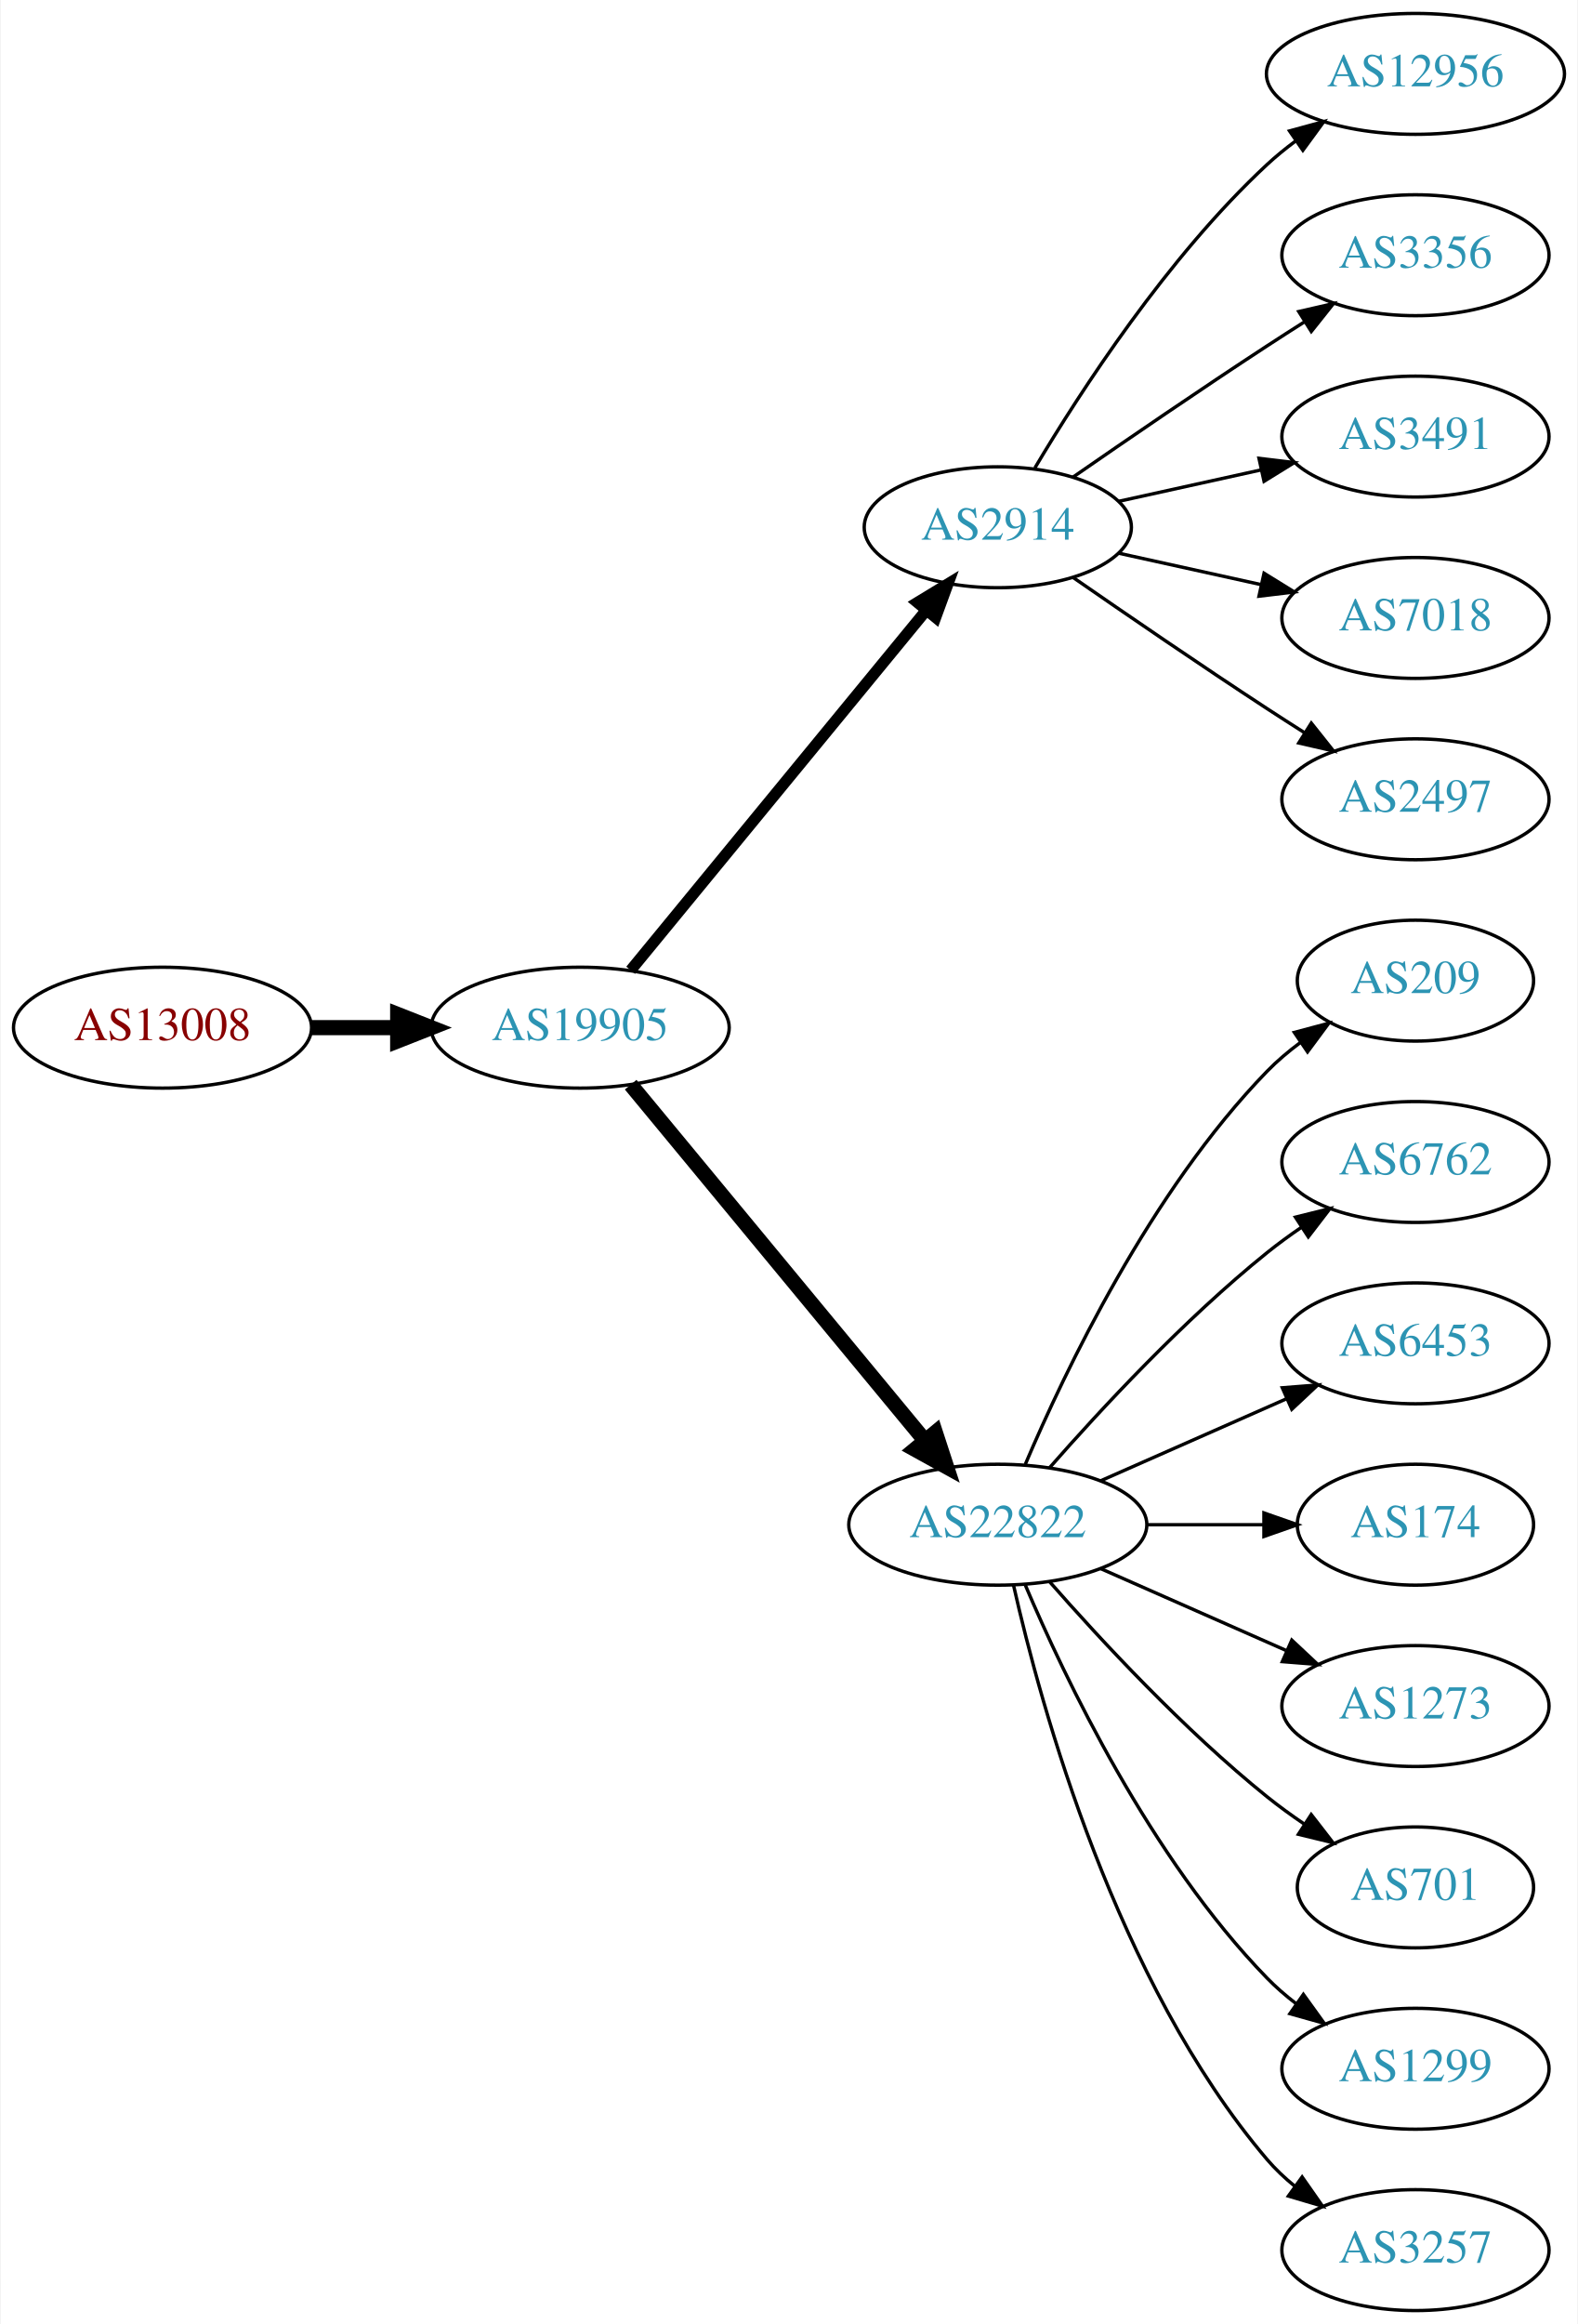
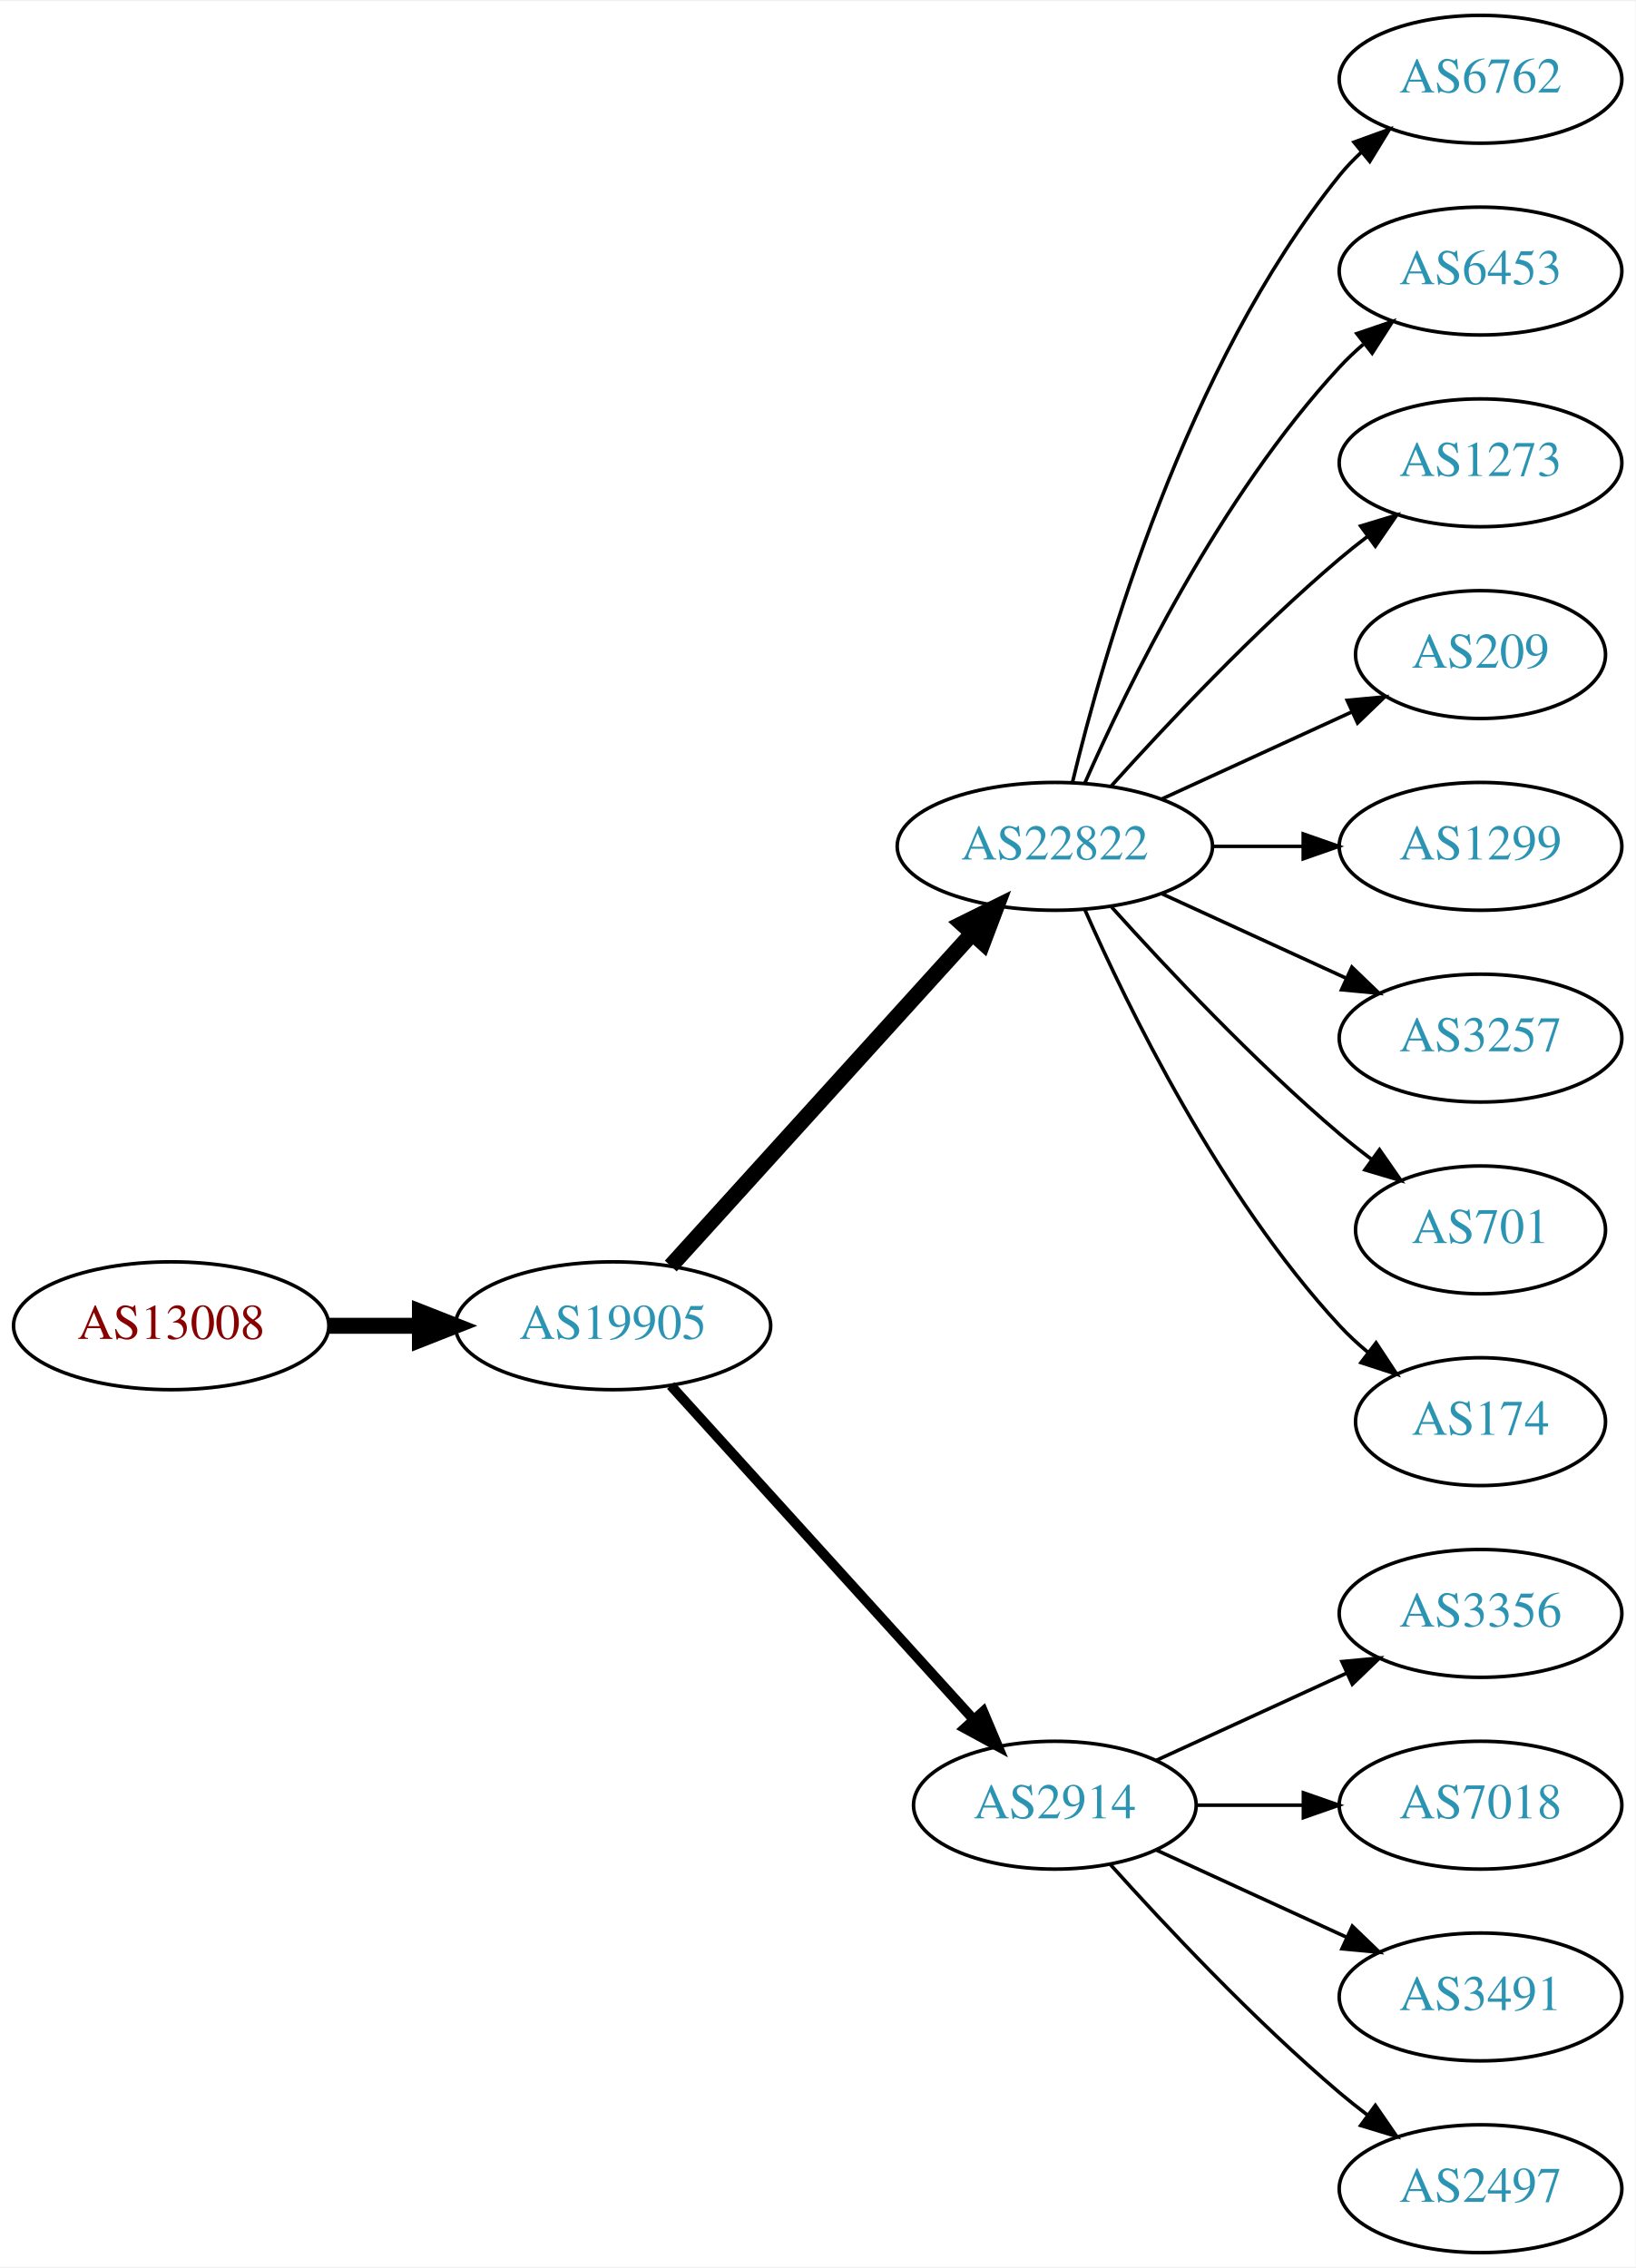
- <svg xmlns="http://www.w3.org/2000/svg" xmlns:xlink="http://www.w3.org/1999/xlink" width="470pt" height="692pt" viewBox="0.00 0.00 469.57 692.00">
-   <g id="graph0" class="graph" transform="scale(1 1) rotate(0) translate(4 688)">
-     <polygon fill="white" stroke="none" points="-4,4 -4,-688 465.569,-688 465.569,4 -4,4" />
+ <svg xmlns="http://www.w3.org/2000/svg" xmlns:xlink="http://www.w3.org/1999/xlink" width="460pt" height="638pt" viewBox="0.00 0.00 460.47 638.00">
+   <g id="graph0" class="graph" transform="scale(1 1) rotate(0) translate(4 634)">
+     <polygon fill="white" stroke="none" points="-4,4 -4,-634 456.469,-634 456.469,4 -4,4" />
    <g id="node1" class="node">
      <g id="a_node1">
        <a xlink:href="/asn/13008" xlink:title="AS13008 ~ Vienna, Austria [AT]">
-           <ellipse fill="#ffffff" stroke="black" cx="44.196" cy="-382" rx="44.393" ry="18" />
-           <text text-anchor="middle" x="44.196" y="-378.3" font-family="Times,serif" font-size="14.00" fill="#880000">AS13008</text>
+           <ellipse fill="#ffffff" stroke="black" cx="44.196" cy="-261" rx="44.393" ry="18" />
+           <text text-anchor="middle" x="44.196" y="-257.3" font-family="Times,serif" font-size="14.00" fill="#880000">AS13008</text>
        </a>
      </g>
    </g>
    <g id="node2" class="node">
      <g id="a_node2">
        <a xlink:href="/asn/19905" xlink:title="AS19905 ~ NeuStar, Inc. [US]">
-           <ellipse fill="#ffffff" stroke="black" cx="168.588" cy="-382" rx="44.393" ry="18" />
-           <text text-anchor="middle" x="168.588" y="-378.3" font-family="Times,serif" font-size="14.00" fill="#2c94b3">AS19905</text>
+           <ellipse fill="#ffffff" stroke="black" cx="168.588" cy="-261" rx="44.393" ry="18" />
+           <text text-anchor="middle" x="168.588" y="-257.3" font-family="Times,serif" font-size="14.00" fill="#2c94b3">AS19905</text>
        </a>
      </g>
    </g>
    <g id="edge1" class="edge">
-       <path fill="none" stroke="black" stroke-width="4.5" d="M88.692,-382C96.898,-382 105.569,-382 114.041,-382" />
-       <polygon fill="black" stroke="black" stroke-width="4.5" points="114.233,-385.938 124.233,-382 114.233,-378.063 114.233,-385.938" />
+       <path fill="none" stroke="black" stroke-width="4.5" d="M88.692,-261C96.898,-261 105.569,-261 114.041,-261" />
+       <polygon fill="black" stroke="black" stroke-width="4.5" points="114.233,-264.938 124.233,-261 114.233,-257.063 114.233,-264.938" />
    </g>
    <g id="node3" class="node">
      <g id="a_node3">
-         <a xlink:href="/asn/2914" xlink:title="AS2914 ~ NTT America, Inc. [US]">
-           <ellipse fill="#ffffff" stroke="black" cx="292.98" cy="-531" rx="39.794" ry="18" />
-           <text text-anchor="middle" x="292.98" y="-527.3" font-family="Times,serif" font-size="14.00" fill="#2c94b3">AS2914</text>
+         <a xlink:href="/asn/22822" xlink:title="AS22822 ~ Limelight Networks, Inc. [US]">
+           <ellipse fill="#ffffff" stroke="black" cx="292.98" cy="-396" rx="44.393" ry="18" />
+           <text text-anchor="middle" x="292.98" y="-392.3" font-family="Times,serif" font-size="14.00" fill="#2c94b3">AS22822</text>
        </a>
      </g>
    </g>
    <g id="edge2" class="edge">
-       <path fill="none" stroke="black" stroke-width="3.375" d="M183.628,-399.092C205.208,-425.364 246.64,-475.802 271.547,-506.125" />
-       <polygon fill="black" stroke="black" stroke-width="3.375" points="269.052,-508.601 278.104,-514.107 274.461,-504.158 269.052,-508.601" />
+       <path fill="none" stroke="black" stroke-width="4.5" d="M184.842,-277.825C206.188,-301.37 245.11,-344.302 269.702,-371.426" />
+       <polygon fill="black" stroke="black" stroke-width="4.5" points="266.901,-374.199 276.535,-378.963 272.735,-368.91 266.901,-374.199" />
    </g>
    <g id="node4" class="node">
      <g id="a_node4">
-         <a xlink:href="/asn/22822" xlink:title="AS22822 ~ Limelight Networks, Inc. [US]">
-           <ellipse fill="#ffffff" stroke="black" cx="292.98" cy="-234" rx="44.393" ry="18" />
-           <text text-anchor="middle" x="292.98" y="-230.3" font-family="Times,serif" font-size="14.00" fill="#2c94b3">AS22822</text>
+         <a xlink:href="/asn/2914" xlink:title="AS2914 ~ NTT America, Inc. [US]">
+           <ellipse fill="#ffffff" stroke="black" cx="292.98" cy="-126" rx="39.794" ry="18" />
+           <text text-anchor="middle" x="292.98" y="-122.3" font-family="Times,serif" font-size="14.00" fill="#2c94b3">AS2914</text>
        </a>
      </g>
    </g>
    <g id="edge3" class="edge">
-       <path fill="none" stroke="black" stroke-width="4.5" d="M183.628,-365.023C205.094,-339.066 246.199,-289.36 271.148,-259.191" />
-       <polygon fill="black" stroke="black" stroke-width="4.5" points="274.389,-261.451 277.727,-251.235 268.32,-256.432 274.389,-261.451" />
+       <path fill="none" stroke="black" stroke-width="2.812" d="M184.842,-244.175C206.305,-220.501 245.536,-177.229 270.104,-150.13" />
+       <polygon fill="black" stroke="black" stroke-width="2.812" points="272.795,-152.372 276.919,-142.613 267.609,-147.671 272.795,-152.372" />
    </g>
    <g id="node5" class="node">
      <g id="a_node5">
-         <a xlink:href="/asn/12956" xlink:title="AS12956 ~ TELXIUS [ES]">
-           <ellipse fill="#ffffff" stroke="black" cx="417.373" cy="-666" rx="44.393" ry="18" />
-           <text text-anchor="middle" x="417.373" y="-662.3" font-family="Times,serif" font-size="14.00" fill="#2c94b3">AS12956</text>
+         <a xlink:href="/asn/6762" xlink:title="AS6762 ~ TELECOM ITALIA SPARKLE S.p.A. [IT]">
+           <ellipse fill="#ffffff" stroke="black" cx="412.823" cy="-612" rx="39.794" ry="18" />
+           <text text-anchor="middle" x="412.823" y="-608.3" font-family="Times,serif" font-size="14.00" fill="#2c94b3">AS6762</text>
        </a>
      </g>
    </g>
    <g id="edge4" class="edge">
-       <path fill="none" stroke="black" d="M304.026,-548.671C317.597,-571.472 343.529,-611.472 373.176,-639 375.783,-641.42 378.637,-643.746 381.595,-645.948" />
-       <polygon fill="black" stroke="black" points="379.873,-649.012 390.095,-651.8 383.843,-643.246 379.873,-649.012" />
+       <path fill="none" stroke="black" d="M297.973,-414.158C306.584,-450.026 329.726,-531.146 373.176,-585 375.007,-587.269 377.077,-589.43 379.284,-591.468" />
+       <polygon fill="black" stroke="black" points="377.207,-594.291 387.166,-597.906 381.635,-588.869 377.207,-594.291" />
    </g>
    <g id="node6" class="node">
      <g id="a_node6">
-         <a xlink:href="/asn/3356" xlink:title="AS3356 ~ Level 3 Parent, LLC [US]">
-           <ellipse fill="#ffffff" stroke="black" cx="417.373" cy="-612" rx="39.794" ry="18" />
-           <text text-anchor="middle" x="417.373" y="-608.3" font-family="Times,serif" font-size="14.00" fill="#2c94b3">AS3356</text>
+         <a xlink:href="/asn/6453" xlink:title="AS6453 ~ TATA COMMUNICATIONS (AMERICA) INC [US]">
+           <ellipse fill="#ffffff" stroke="black" cx="412.823" cy="-558" rx="39.794" ry="18" />
+           <text text-anchor="middle" x="412.823" y="-554.3" font-family="Times,serif" font-size="14.00" fill="#2c94b3">AS6453</text>
        </a>
      </g>
    </g>
    <g id="edge5" class="edge">
-       <path fill="none" stroke="black" d="M315.337,-545.901C331.188,-556.877 353.391,-572.079 373.176,-585 376.758,-587.339 380.529,-589.759 384.289,-592.144" />
-       <polygon fill="black" stroke="black" points="382.623,-595.231 392.95,-597.596 386.352,-589.307 382.623,-595.231" />
+       <path fill="none" stroke="black" d="M301.396,-413.761C313.464,-441.183 339.436,-494.473 373.176,-531 375.207,-533.198 377.446,-535.319 379.792,-537.34" />
+       <polygon fill="black" stroke="black" points="378.004,-540.386 388.036,-543.794 382.319,-534.874 378.004,-540.386" />
    </g>
    <g id="node7" class="node">
      <g id="a_node7">
-         <a xlink:href="/asn/3491" xlink:title="AS3491 ~ PCCW Global, Inc. [US]">
-           <ellipse fill="#ffffff" stroke="black" cx="417.373" cy="-558" rx="39.794" ry="18" />
-           <text text-anchor="middle" x="417.373" y="-554.3" font-family="Times,serif" font-size="14.00" fill="#2c94b3">AS3491</text>
+         <a xlink:href="/asn/1273" xlink:title="AS1273 ~ Vodafone Group PLC [EU]">
+           <ellipse fill="#ffffff" stroke="black" cx="412.823" cy="-504" rx="39.794" ry="18" />
+           <text text-anchor="middle" x="412.823" y="-500.3" font-family="Times,serif" font-size="14.00" fill="#2c94b3">AS1273</text>
        </a>
      </g>
    </g>
    <g id="edge6" class="edge">
-       <path fill="none" stroke="black" d="M329.053,-538.737C342.24,-541.646 357.42,-544.995 371.386,-548.076" />
-       <polygon fill="black" stroke="black" points="370.776,-551.525 381.295,-550.262 372.284,-544.69 370.776,-551.525" />
+       <path fill="none" stroke="black" d="M308.913,-413.044C324.239,-430.097 349.175,-456.65 373.176,-477 375.674,-479.117 378.334,-481.232 381.045,-483.293" />
+       <polygon fill="black" stroke="black" points="379.082,-486.194 389.222,-489.266 383.212,-480.541 379.082,-486.194" />
    </g>
    <g id="node8" class="node">
      <g id="a_node8">
-         <a xlink:href="/asn/7018" xlink:title="AS7018 ~ AT&amp;T Services, Inc. [US]">
-           <ellipse fill="#ffffff" stroke="black" cx="417.373" cy="-504" rx="39.794" ry="18" />
-           <text text-anchor="middle" x="417.373" y="-500.3" font-family="Times,serif" font-size="14.00" fill="#2c94b3">AS7018</text>
+         <a xlink:href="/asn/209" xlink:title="AS209 ~ CenturyLink Communications, LLC [US]">
+           <ellipse fill="#ffffff" stroke="black" cx="412.823" cy="-450" rx="35.194" ry="18" />
+           <text text-anchor="middle" x="412.823" y="-446.3" font-family="Times,serif" font-size="14.00" fill="#2c94b3">AS209</text>
        </a>
      </g>
    </g>
    <g id="edge7" class="edge">
-       <path fill="none" stroke="black" d="M329.053,-523.263C342.24,-520.354 357.42,-517.005 371.386,-513.924" />
-       <polygon fill="black" stroke="black" points="372.284,-517.31 381.295,-511.738 370.776,-510.475 372.284,-517.31" />
+       <path fill="none" stroke="black" d="M323.11,-409.348C339.327,-416.78 359.63,-426.083 376.72,-433.914" />
+       <polygon fill="black" stroke="black" points="375.288,-437.108 385.837,-438.092 378.204,-430.744 375.288,-437.108" />
    </g>
    <g id="node9" class="node">
      <g id="a_node9">
-         <a xlink:href="/asn/2497" xlink:title="AS2497 ~ Internet Initiative Japan Inc. [JP]">
-           <ellipse fill="#ffffff" stroke="black" cx="417.373" cy="-450" rx="39.794" ry="18" />
-           <text text-anchor="middle" x="417.373" y="-446.3" font-family="Times,serif" font-size="14.00" fill="#2c94b3">AS2497</text>
+         <a xlink:href="/asn/1299" xlink:title="AS1299 ~ Telia Carrier [EU]">
+           <ellipse fill="#ffffff" stroke="black" cx="412.823" cy="-396" rx="39.794" ry="18" />
+           <text text-anchor="middle" x="412.823" y="-392.3" font-family="Times,serif" font-size="14.00" fill="#2c94b3">AS1299</text>
        </a>
      </g>
    </g>
    <g id="edge8" class="edge">
-       <path fill="none" stroke="black" d="M315.337,-516.099C331.188,-505.123 353.391,-489.921 373.176,-477 376.758,-474.661 380.529,-472.241 384.289,-469.856" />
-       <polygon fill="black" stroke="black" points="386.352,-472.693 392.95,-464.404 382.623,-466.769 386.352,-472.693" />
+       <path fill="none" stroke="black" d="M337.191,-396C345.504,-396 354.267,-396 362.749,-396" />
+       <polygon fill="black" stroke="black" points="362.908,-399.5 372.908,-396 362.908,-392.5 362.908,-399.5" />
    </g>
    <g id="node10" class="node">
      <g id="a_node10">
-         <a xlink:href="/asn/209" xlink:title="AS209 ~ CenturyLink Communications, LLC [US]">
-           <ellipse fill="#ffffff" stroke="black" cx="417.373" cy="-396" rx="35.194" ry="18" />
-           <text text-anchor="middle" x="417.373" y="-392.3" font-family="Times,serif" font-size="14.00" fill="#2c94b3">AS209</text>
+         <a xlink:href="/asn/3257" xlink:title="AS3257 ~ GTT [DE]">
+           <ellipse fill="#ffffff" stroke="black" cx="412.823" cy="-342" rx="39.794" ry="18" />
+           <text text-anchor="middle" x="412.823" y="-338.3" font-family="Times,serif" font-size="14.00" fill="#2c94b3">AS3257</text>
        </a>
      </g>
    </g>
    <g id="edge9" class="edge">
-       <path fill="none" stroke="black" d="M301.171,-251.975C312.938,-279.682 338.512,-333.348 373.176,-369 376.159,-372.067 379.556,-374.94 383.106,-377.581" />
-       <polygon fill="black" stroke="black" points="381.301,-380.586 391.54,-383.308 385.233,-374.795 381.301,-380.586" />
+       <path fill="none" stroke="black" d="M323.11,-382.652C338.721,-375.498 358.119,-366.609 374.791,-358.97" />
+       <polygon fill="black" stroke="black" points="376.61,-361.986 384.243,-354.638 373.694,-355.622 376.61,-361.986" />
    </g>
    <g id="node11" class="node">
      <g id="a_node11">
-         <a xlink:href="/asn/6762" xlink:title="AS6762 ~ TELECOM ITALIA SPARKLE S.p.A. [IT]">
-           <ellipse fill="#ffffff" stroke="black" cx="417.373" cy="-342" rx="39.794" ry="18" />
-           <text text-anchor="middle" x="417.373" y="-338.3" font-family="Times,serif" font-size="14.00" fill="#2c94b3">AS6762</text>
+         <a xlink:href="/asn/701" xlink:title="AS701 ~ UUNET [US]">
+           <ellipse fill="#ffffff" stroke="black" cx="412.823" cy="-288" rx="35.194" ry="18" />
+           <text text-anchor="middle" x="412.823" y="-284.3" font-family="Times,serif" font-size="14.00" fill="#2c94b3">AS701</text>
        </a>
      </g>
    </g>
    <g id="edge10" class="edge">
-       <path fill="none" stroke="black" d="M308.413,-250.983C323.544,-268.229 348.509,-295.148 373.176,-315 376.432,-317.62 379.957,-320.192 383.542,-322.646" />
-       <polygon fill="black" stroke="black" points="381.629,-325.577 391.914,-328.121 385.46,-319.719 381.629,-325.577" />
+       <path fill="none" stroke="black" d="M308.913,-378.956C324.239,-361.903 349.175,-335.35 373.176,-315 376.029,-312.582 379.094,-310.167 382.205,-307.831" />
+       <polygon fill="black" stroke="black" points="384.378,-310.578 390.433,-301.884 380.278,-304.905 384.378,-310.578" />
    </g>
    <g id="node12" class="node">
      <g id="a_node12">
-         <a xlink:href="/asn/6453" xlink:title="AS6453 ~ TATA COMMUNICATIONS (AMERICA) INC [US]">
-           <ellipse fill="#ffffff" stroke="black" cx="417.373" cy="-288" rx="39.794" ry="18" />
-           <text text-anchor="middle" x="417.373" y="-284.3" font-family="Times,serif" font-size="14.00" fill="#2c94b3">AS6453</text>
+         <a xlink:href="/asn/174" xlink:title="AS174 ~ Cogent Communications [US]">
+           <ellipse fill="#ffffff" stroke="black" cx="412.823" cy="-234" rx="35.194" ry="18" />
+           <text text-anchor="middle" x="412.823" y="-230.3" font-family="Times,serif" font-size="14.00" fill="#2c94b3">AS174</text>
        </a>
      </g>
    </g>
    <g id="edge11" class="edge">
-       <path fill="none" stroke="black" d="M323.608,-247.072C340.203,-254.393 361.062,-263.597 378.795,-271.421" />
-       <polygon fill="black" stroke="black" points="377.717,-274.77 388.279,-275.605 380.543,-268.366 377.717,-274.77" />
+       <path fill="none" stroke="black" d="M301.396,-378.239C313.464,-350.817 339.436,-297.527 373.176,-261 375.582,-258.396 378.28,-255.9 381.102,-253.551" />
+       <polygon fill="black" stroke="black" points="383.412,-256.191 389.246,-247.347 379.17,-250.622 383.412,-256.191" />
    </g>
    <g id="node13" class="node">
      <g id="a_node13">
-         <a xlink:href="/asn/174" xlink:title="AS174 ~ Cogent Communications [US]">
-           <ellipse fill="#ffffff" stroke="black" cx="417.373" cy="-234" rx="35.194" ry="18" />
-           <text text-anchor="middle" x="417.373" y="-230.3" font-family="Times,serif" font-size="14.00" fill="#2c94b3">AS174</text>
+         <a xlink:href="/asn/3356" xlink:title="AS3356 ~ Level 3 Parent, LLC [US]">
+           <ellipse fill="#ffffff" stroke="black" cx="412.823" cy="-180" rx="39.794" ry="18" />
+           <text text-anchor="middle" x="412.823" y="-176.3" font-family="Times,serif" font-size="14.00" fill="#2c94b3">AS3356</text>
        </a>
      </g>
    </g>
    <g id="edge12" class="edge">
-       <path fill="none" stroke="black" d="M337.476,-234C348.733,-234 360.865,-234 372.159,-234" />
-       <polygon fill="black" stroke="black" points="372.247,-237.5 382.246,-234 372.246,-230.5 372.247,-237.5" />
+       <path fill="none" stroke="black" d="M321.609,-138.661C337.566,-145.973 357.837,-155.261 375.119,-163.181" />
+       <polygon fill="black" stroke="black" points="373.818,-166.435 384.367,-167.419 376.734,-160.071 373.818,-166.435" />
    </g>
    <g id="node14" class="node">
      <g id="a_node14">
-         <a xlink:href="/asn/1273" xlink:title="AS1273 ~ Vodafone Group PLC [EU]">
-           <ellipse fill="#ffffff" stroke="black" cx="417.373" cy="-180" rx="39.794" ry="18" />
-           <text text-anchor="middle" x="417.373" y="-176.3" font-family="Times,serif" font-size="14.00" fill="#2c94b3">AS1273</text>
+         <a xlink:href="/asn/7018" xlink:title="AS7018 ~ AT&amp;T Services, Inc. [US]">
+           <ellipse fill="#ffffff" stroke="black" cx="412.823" cy="-126" rx="39.794" ry="18" />
+           <text text-anchor="middle" x="412.823" y="-122.3" font-family="Times,serif" font-size="14.00" fill="#2c94b3">AS7018</text>
        </a>
      </g>
    </g>
    <g id="edge13" class="edge">
-       <path fill="none" stroke="black" d="M323.608,-220.928C340.203,-213.607 361.062,-204.403 378.795,-196.579" />
-       <polygon fill="black" stroke="black" points="380.543,-199.634 388.279,-192.395 377.717,-193.23 380.543,-199.634" />
+       <path fill="none" stroke="black" d="M332.893,-126C342.446,-126 352.796,-126 362.759,-126" />
+       <polygon fill="black" stroke="black" points="362.951,-129.5 372.951,-126 362.951,-122.5 362.951,-129.5" />
    </g>
    <g id="node15" class="node">
      <g id="a_node15">
-         <a xlink:href="/asn/701" xlink:title="AS701 ~ UUNET [US]">
-           <ellipse fill="#ffffff" stroke="black" cx="417.373" cy="-126" rx="35.194" ry="18" />
-           <text text-anchor="middle" x="417.373" y="-122.3" font-family="Times,serif" font-size="14.00" fill="#2c94b3">AS701</text>
+         <a xlink:href="/asn/3491" xlink:title="AS3491 ~ PCCW Global, Inc. [US]">
+           <ellipse fill="#ffffff" stroke="black" cx="412.823" cy="-72" rx="39.794" ry="18" />
+           <text text-anchor="middle" x="412.823" y="-68.3" font-family="Times,serif" font-size="14.00" fill="#2c94b3">AS3491</text>
        </a>
      </g>
    </g>
    <g id="edge14" class="edge">
-       <path fill="none" stroke="black" d="M308.413,-217.017C323.544,-199.771 348.509,-172.852 373.176,-153 376.682,-150.179 380.5,-147.413 384.368,-144.792" />
-       <polygon fill="black" stroke="black" points="386.325,-147.694 392.813,-139.318 382.518,-141.82 386.325,-147.694" />
+       <path fill="none" stroke="black" d="M321.609,-113.339C337.566,-106.027 357.837,-96.739 375.119,-88.819" />
+       <polygon fill="black" stroke="black" points="376.734,-91.929 384.367,-84.581 373.818,-85.565 376.734,-91.929" />
    </g>
    <g id="node16" class="node">
      <g id="a_node16">
-         <a xlink:href="/asn/1299" xlink:title="AS1299 ~ Telia Carrier [EU]">
-           <ellipse fill="#ffffff" stroke="black" cx="417.373" cy="-72" rx="39.794" ry="18" />
-           <text text-anchor="middle" x="417.373" y="-68.3" font-family="Times,serif" font-size="14.00" fill="#2c94b3">AS1299</text>
+         <a xlink:href="/asn/2497" xlink:title="AS2497 ~ Internet Initiative Japan Inc. [JP]">
+           <ellipse fill="#ffffff" stroke="black" cx="412.823" cy="-18" rx="39.794" ry="18" />
+           <text text-anchor="middle" x="412.823" y="-14.3" font-family="Times,serif" font-size="14.00" fill="#2c94b3">AS2497</text>
        </a>
      </g>
    </g>
    <g id="edge15" class="edge">
-       <path fill="none" stroke="black" d="M301.171,-216.025C312.938,-188.318 338.512,-134.652 373.176,-99 375.797,-96.305 378.737,-93.761 381.82,-91.392" />
-       <polygon fill="black" stroke="black" points="383.995,-94.141 390.189,-85.545 379.986,-88.403 383.995,-94.141" />
-     </g>
-     <g id="node17" class="node">
-       <g id="a_node17">
-         <a xlink:href="/asn/3257" xlink:title="AS3257 ~ GTT [DE]">
-           <ellipse fill="#ffffff" stroke="black" cx="417.373" cy="-18" rx="39.794" ry="18" />
-           <text text-anchor="middle" x="417.373" y="-14.3" font-family="Times,serif" font-size="14.00" fill="#2c94b3">AS3257</text>
-         </a>
-       </g>
-     </g>
-     <g id="edge16" class="edge">
-       <path fill="none" stroke="black" d="M297.674,-215.925C305.814,-179.852 328.247,-97.86 373.176,-45 375.611,-42.136 378.427,-39.479 381.432,-37.039" />
-       <polygon fill="black" stroke="black" points="383.62,-39.776 389.692,-31.094 379.531,-34.095 383.62,-39.776" />
+       <path fill="none" stroke="black" d="M308.626,-109.275C323.927,-92.235 349.025,-65.477 373.176,-45 375.674,-42.883 378.334,-40.768 381.045,-38.707" />
+       <polygon fill="black" stroke="black" points="383.212,-41.459 389.222,-32.734 379.082,-35.806 383.212,-41.459" />
    </g>
  </g>
</svg>
